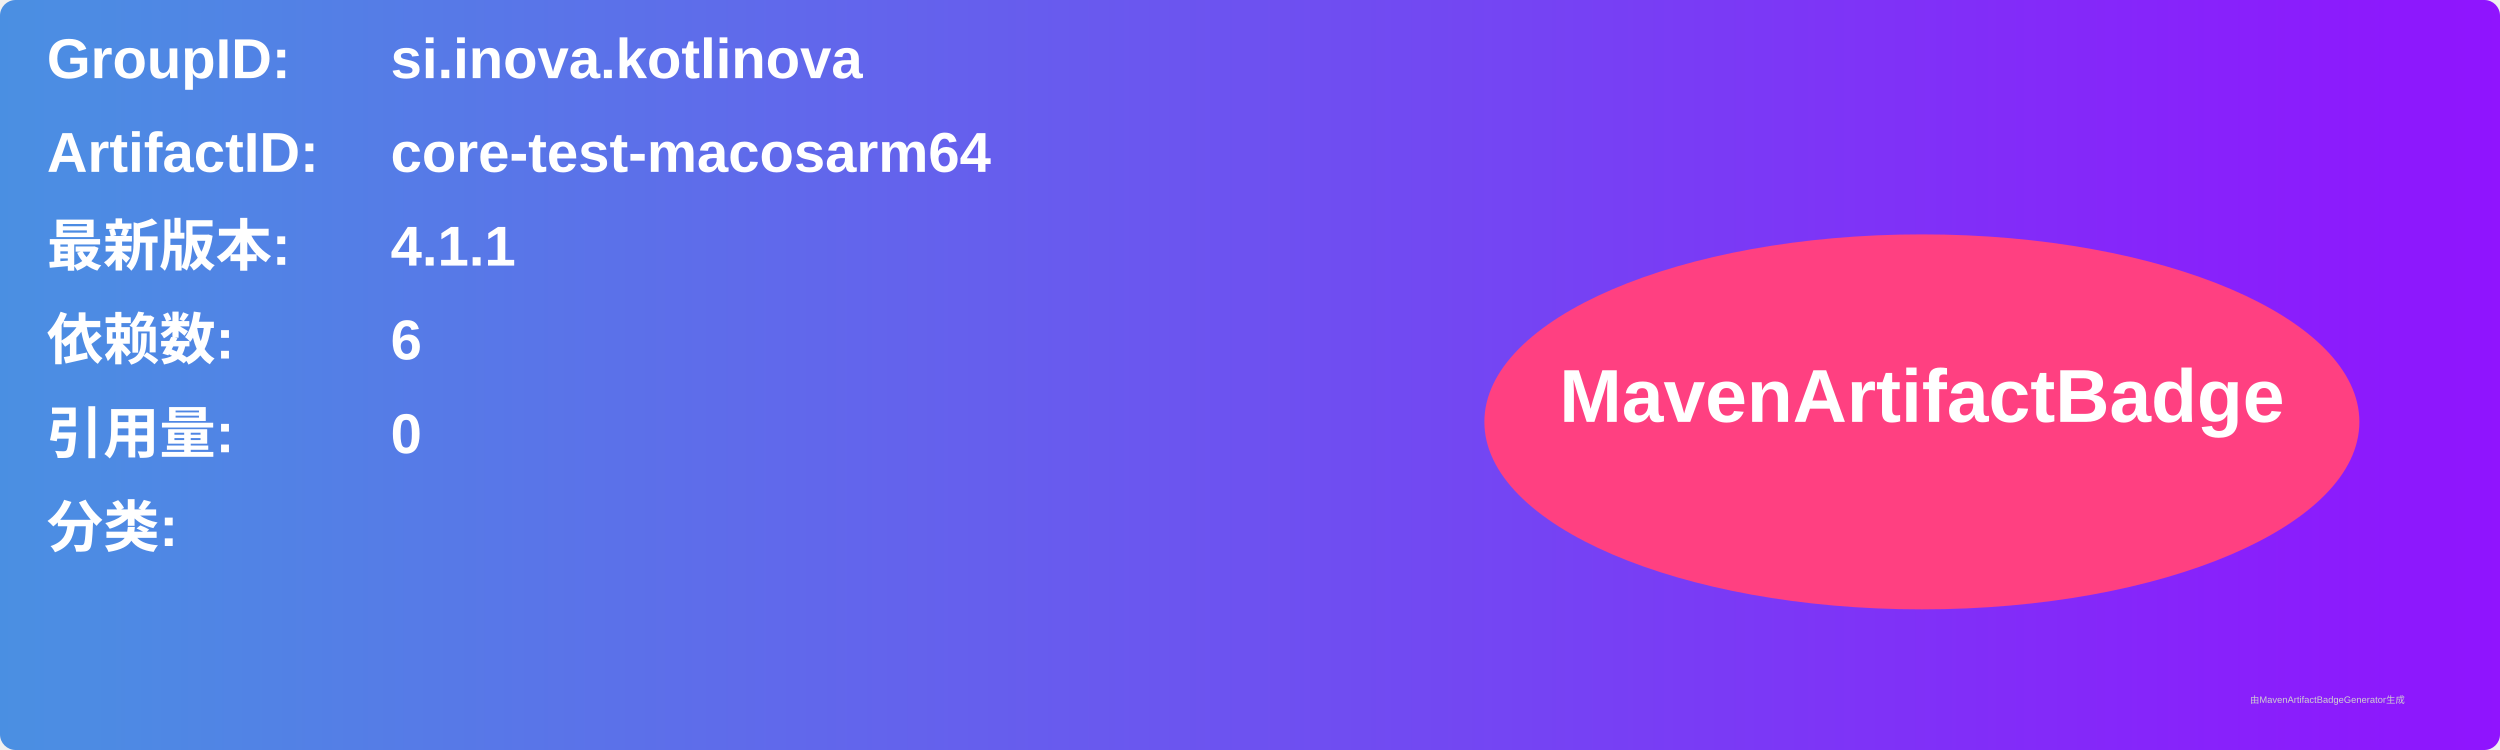
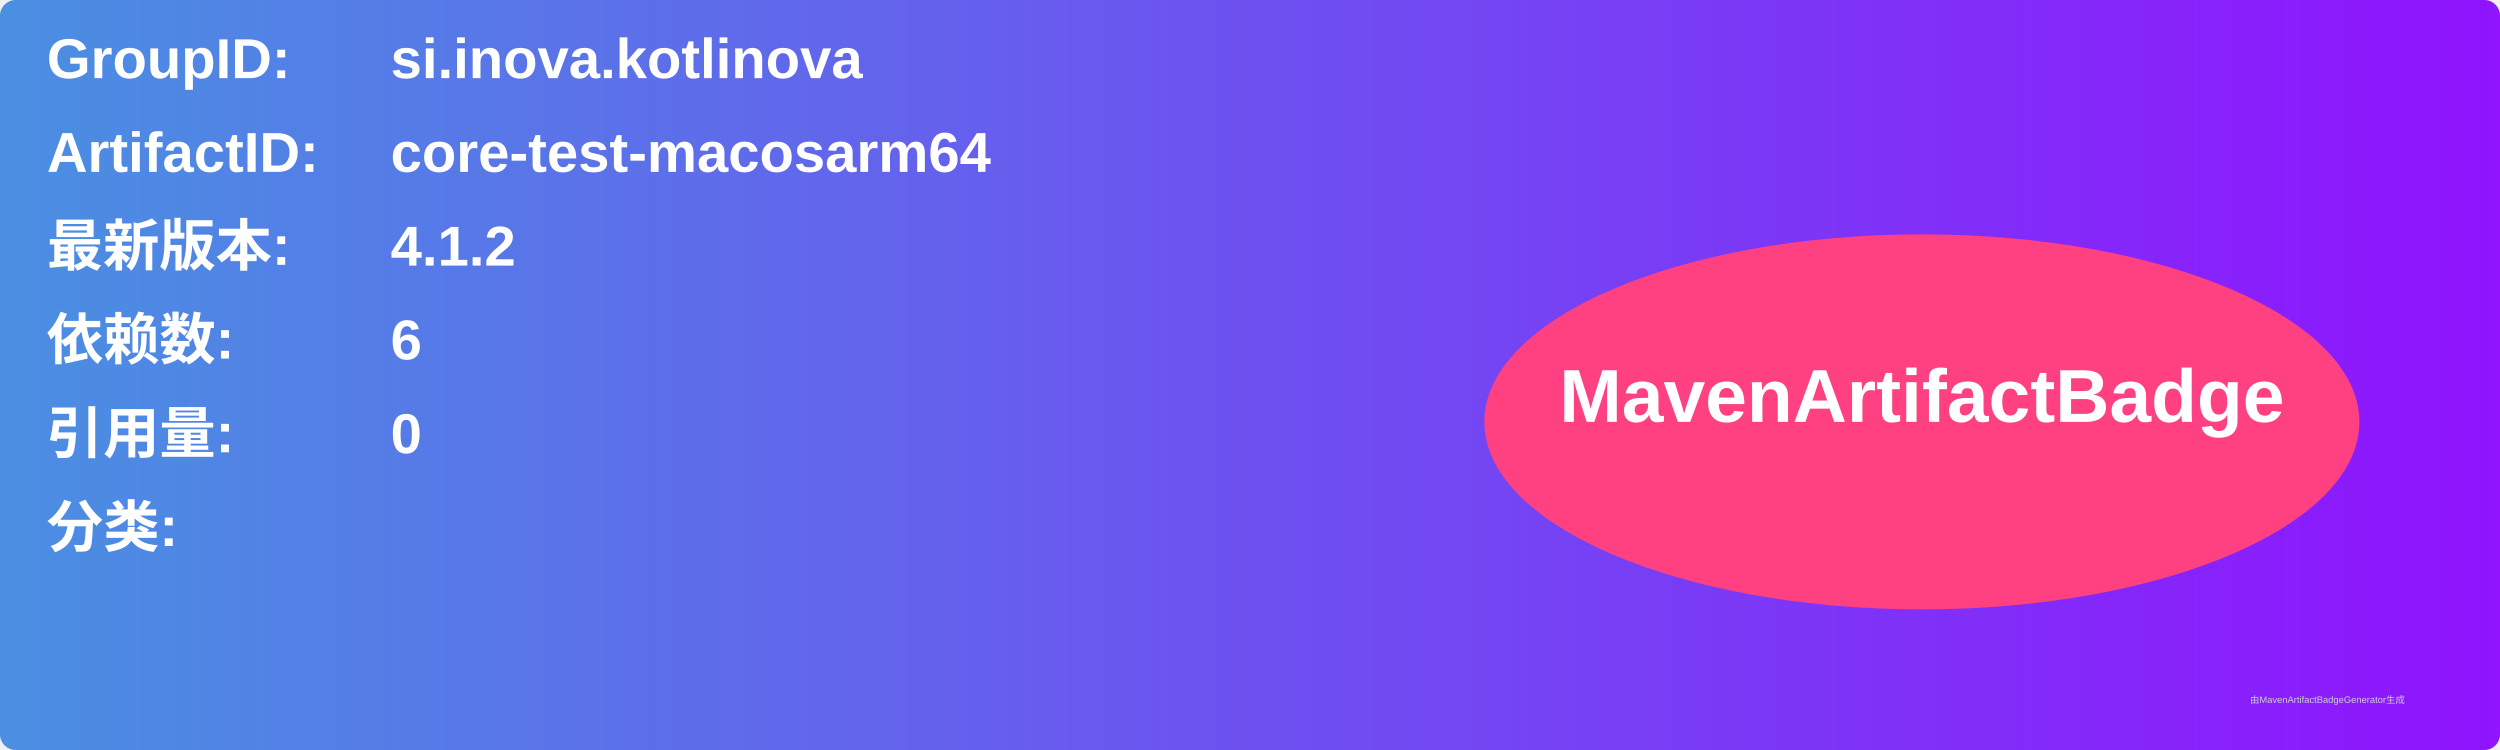
<svg xmlns="http://www.w3.org/2000/svg" width="800" height="240" viewBox="0 0 800 240">
  <linearGradient id="grad" x1="0%" y1="0%" x2="100%" y2="0%">
    <stop offset="0%" stop-color="#4a90e2" />
    <stop offset="100%" stop-color="#9013fe" />
  </linearGradient>
  <rect width="100%" height="100%" rx="5" ry="5" fill="url(#grad)" />
  <g transform="translate(15, 15)">
    <text x="0" y="10" font-family="Arial" font-size="18" fill="white" font-weight="bold" width="260">GroupID:</text>
    <text x="110" y="10" font-family="Arial" font-size="18" fill="white" font-weight="bold" width="460">si.inova.kotlinova</text>
    <text x="0" y="40" font-family="Arial" font-size="18" fill="white" font-weight="bold" width="260">ArtifactID:</text>
    <text x="110" y="40" font-family="Arial" font-size="18" fill="white" font-weight="bold" width="460">core-test-macosarm64</text>
    <text x="0" y="70" font-family="Arial" font-size="18" fill="white" font-weight="bold">最新版本:</text>
    <text x="110" y="70" font-family="Arial" font-size="18" fill="white" font-weight="bold">
-       <tspan font-weight="bold">4.1.1</tspan>
+       <tspan font-weight="bold">4.1.2</tspan>
    </text>
    <text x="0" y="100" font-family="Arial" font-size="18" fill="white" font-weight="bold">依赖数: </text>
    <text x="110" y="100" font-family="Arial" font-size="18" fill="white">
      <tspan font-weight="bold">6</tspan>
    </text>
    <text x="0" y="130" font-family="Arial" font-size="18" fill="white" font-weight="bold">引用量: </text>
    <text x="110" y="130" font-family="Arial" font-size="18" fill="white">
      <tspan font-weight="bold">0</tspan>
    </text>
    <text x="0" y="160" font-family="Arial" font-size="18" fill="white" font-weight="bold">分类:</text>
    <text x="10" y="190" font-family="Arial" font-size="10" fill="white">
      <tspan font-weight="bold" />
    </text>
    <ellipse cx="600" cy="120" rx="140" ry="60" fill="#ff4081" />
    <text x="600" y="120" text-anchor="middle" font-family="Arial" font-size="24" fill="white" font-weight="bold">MavenArtifactBadge</text>
  </g>
  <text x="720" y="225" font-family="Arial" font-size="3" fill="#d0d0d0">由MavenArtifactBadgeGenerator生成</text>
</svg>
